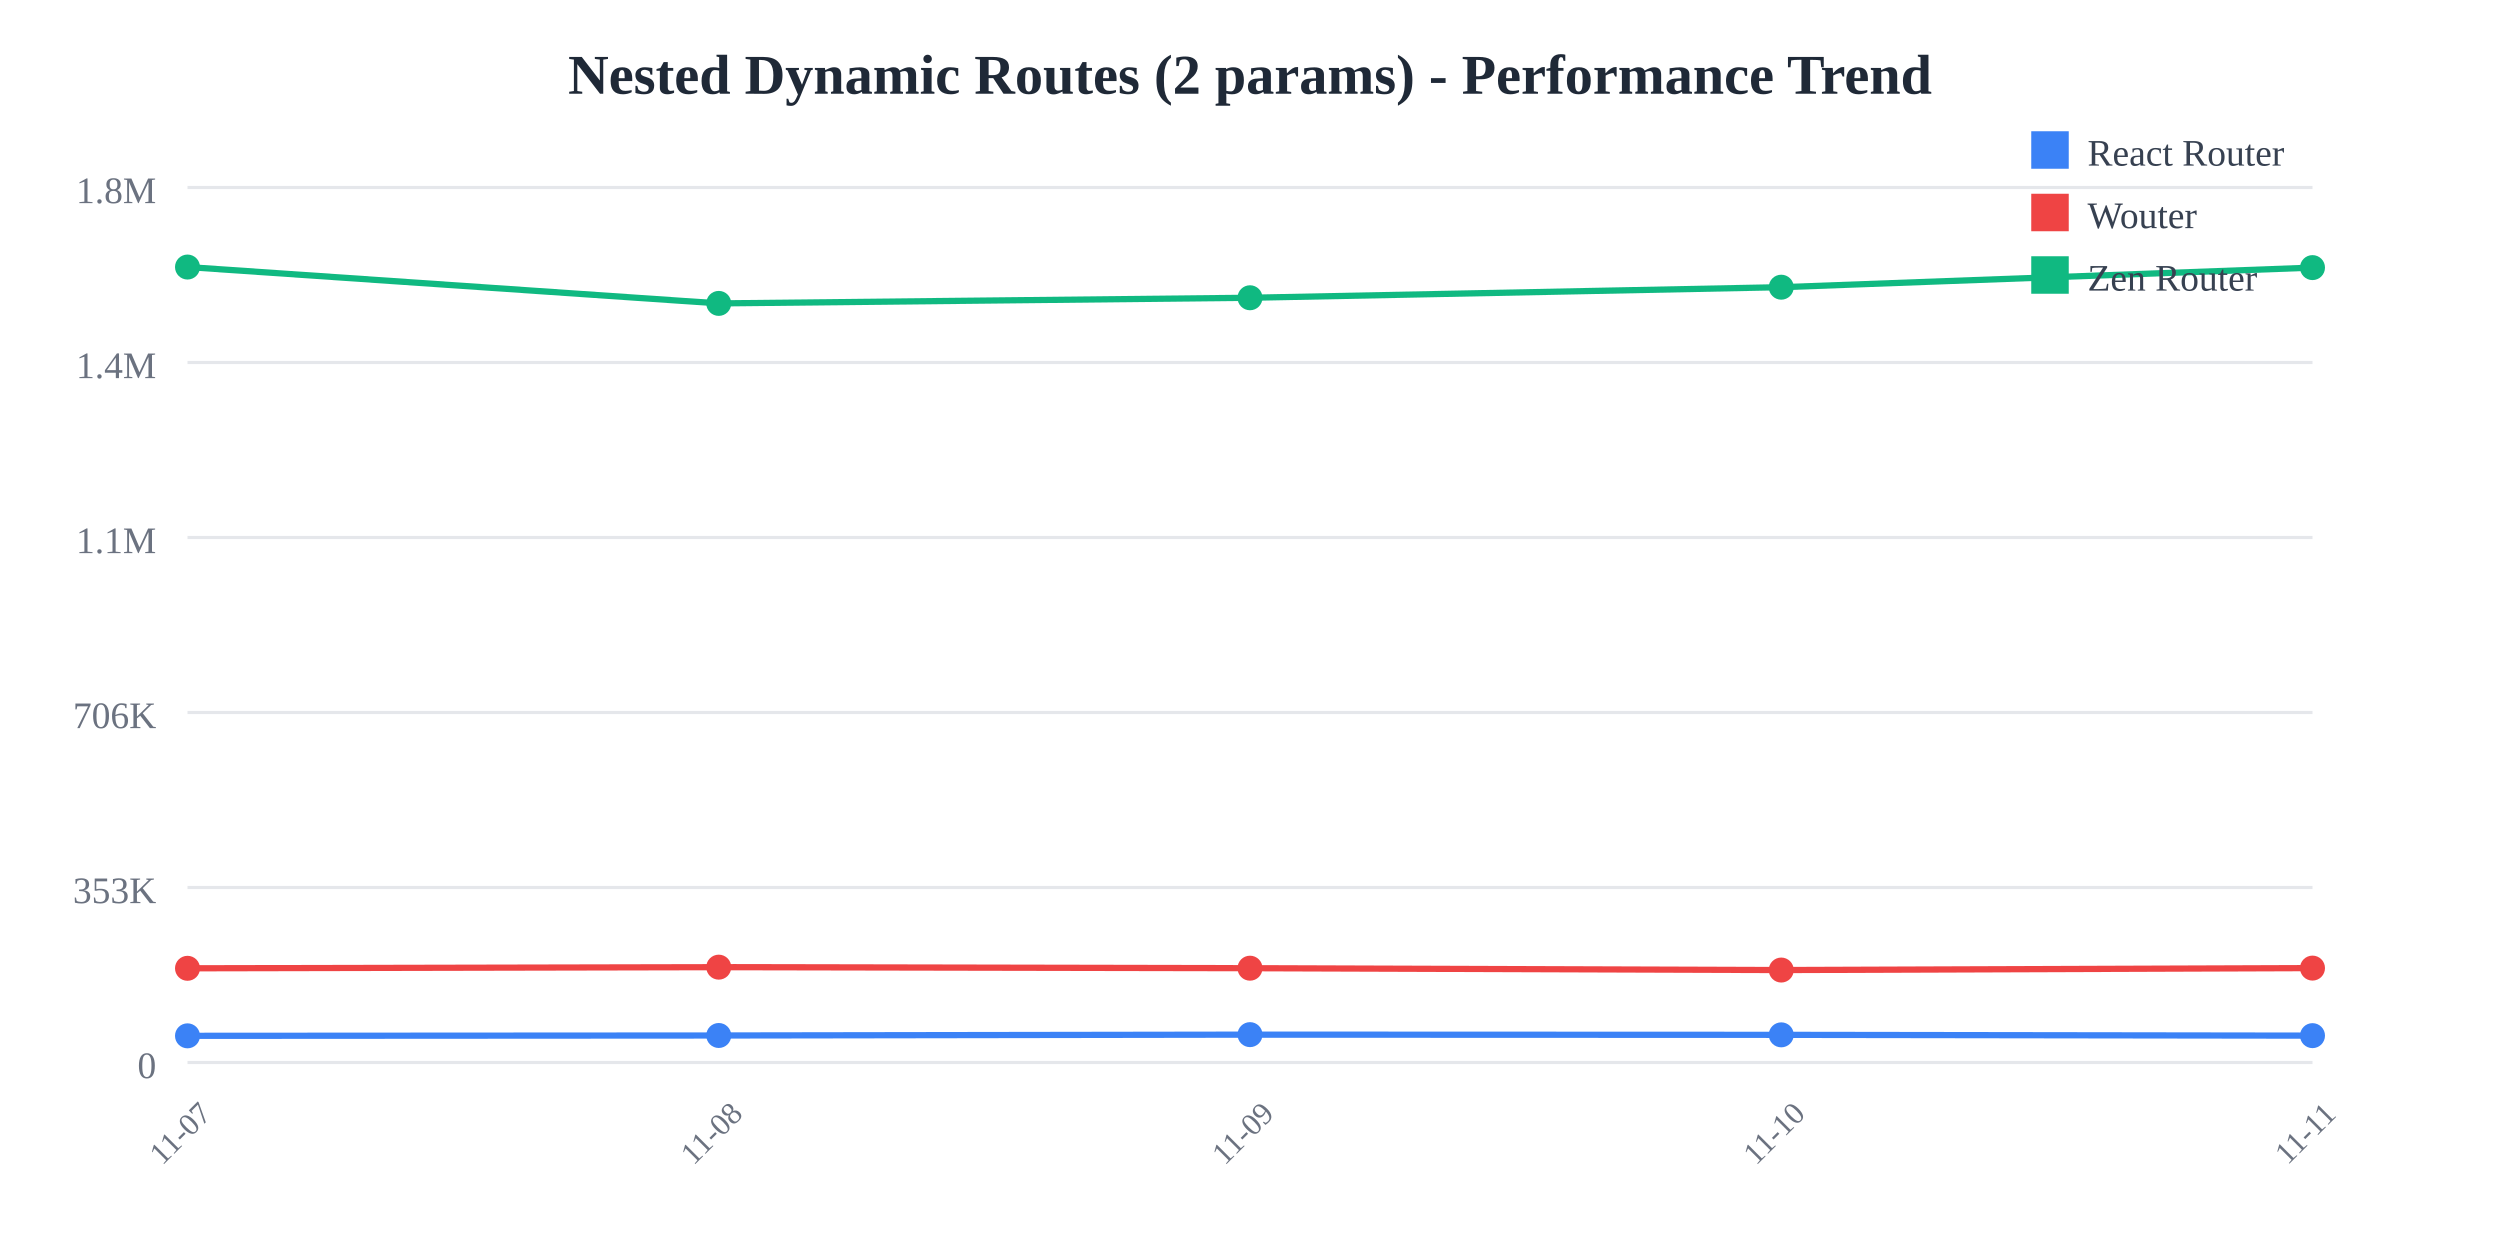
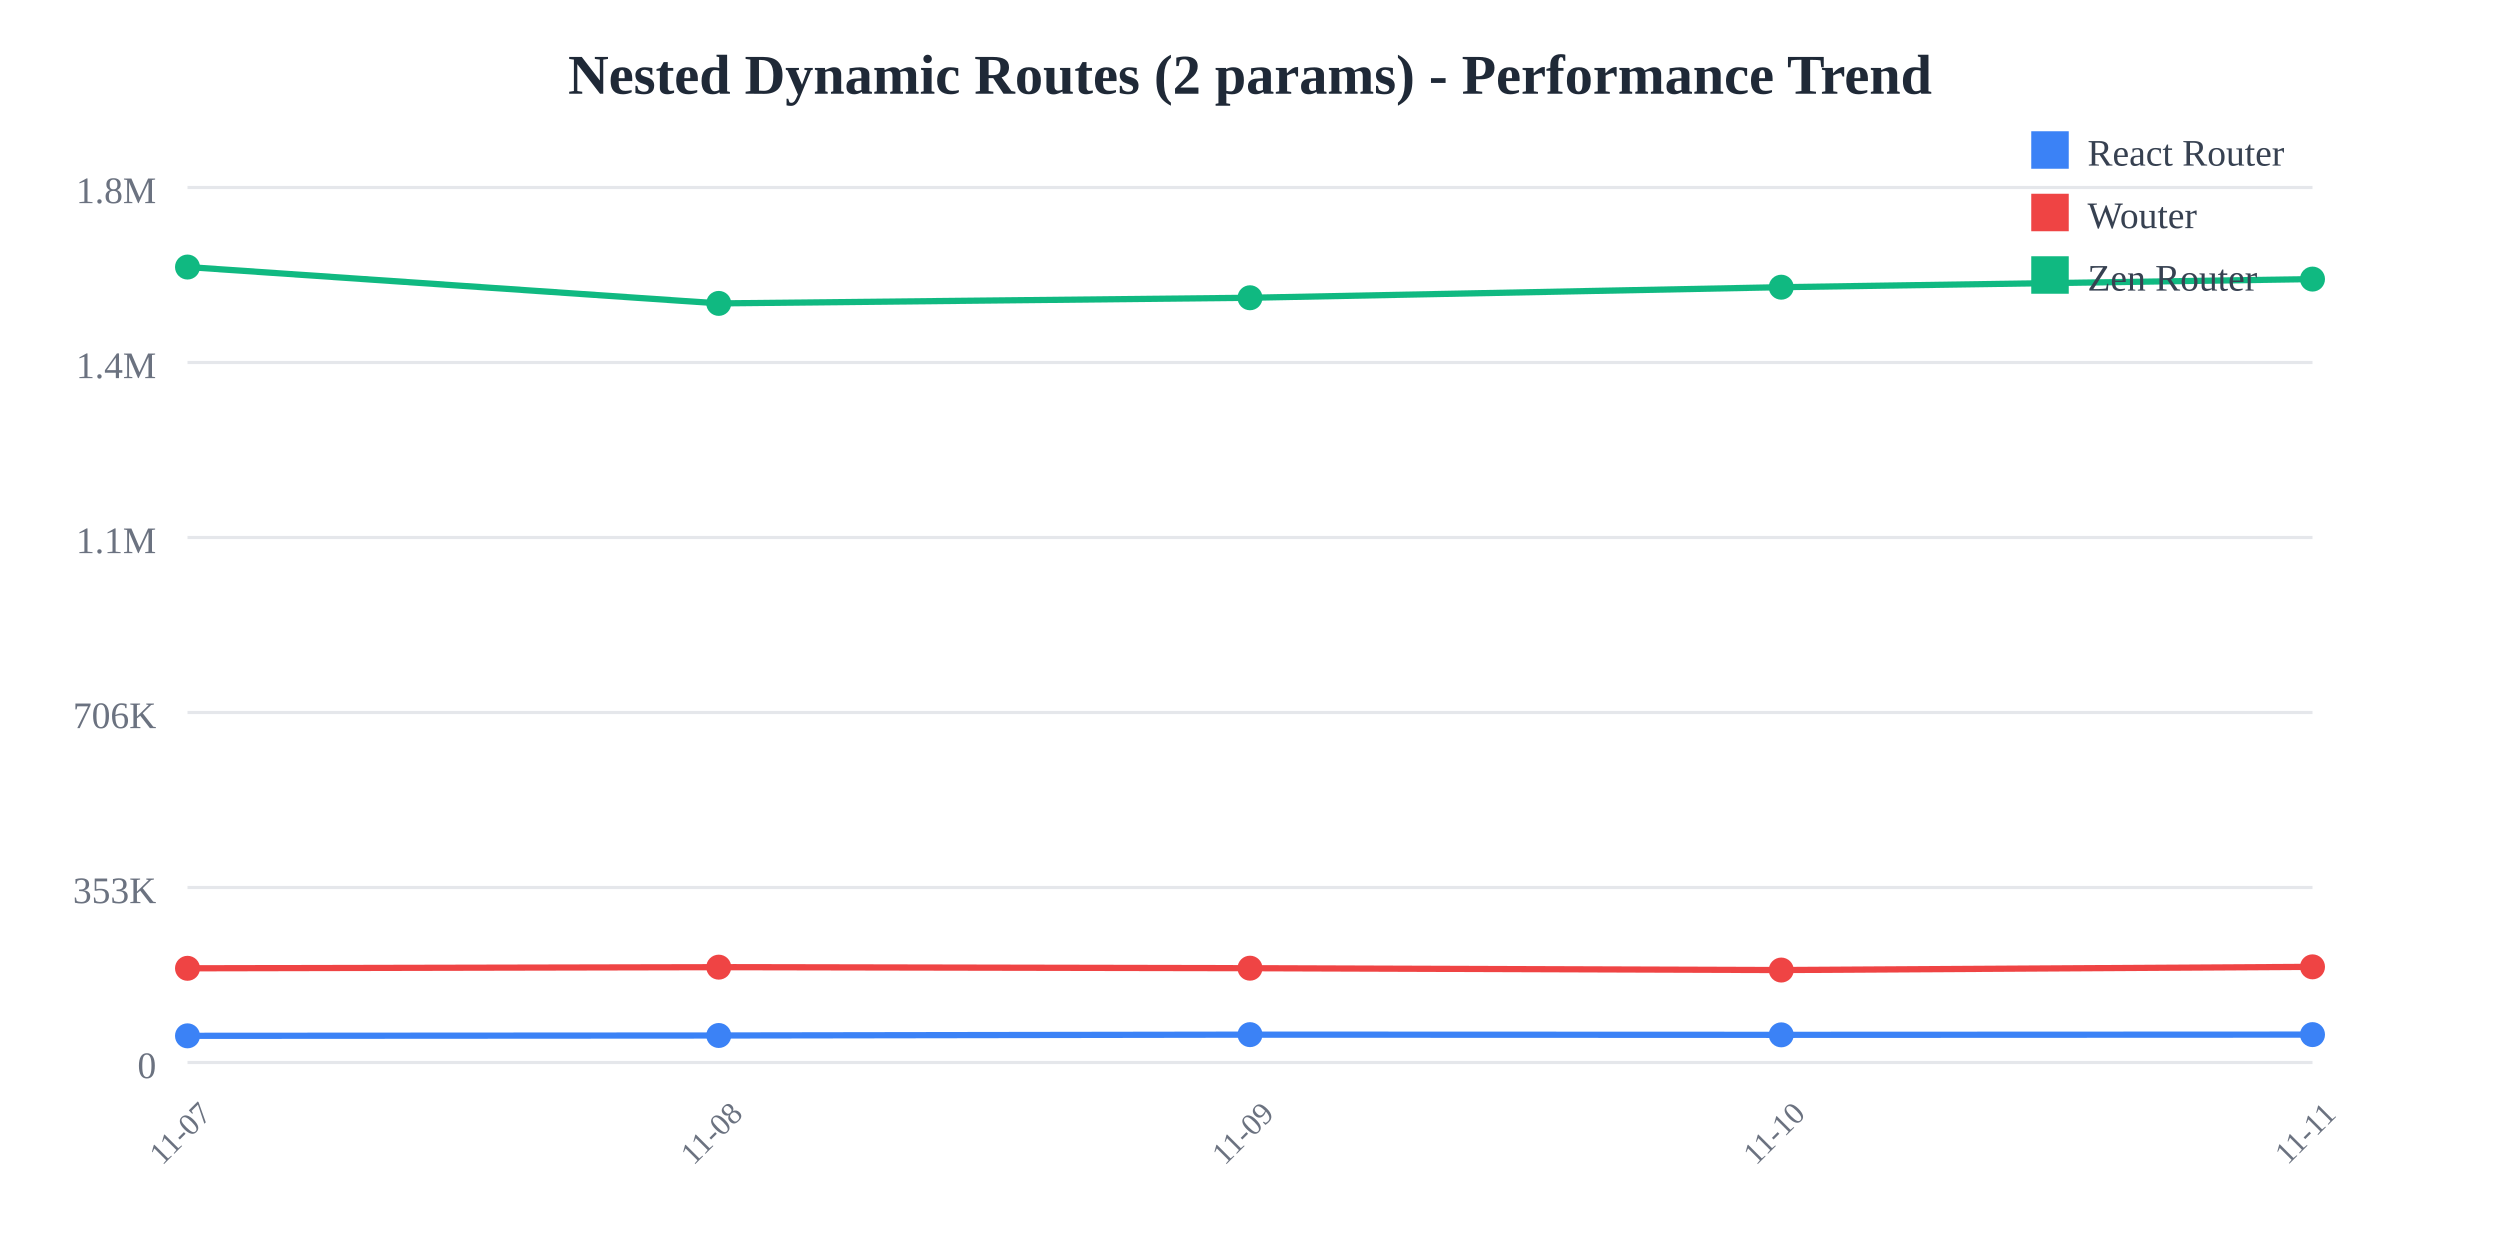
<svg xmlns="http://www.w3.org/2000/svg" width="800" height="400">
  <rect width="800" height="400" fill="white" />
  <text x="400" y="30" text-anchor="middle" font-size="18" font-weight="bold" fill="#1f2937">
    Nested Dynamic Routes (2 params) - Performance Trend
  </text>
  <line x1="60" y1="60" x2="740" y2="60" stroke="#e5e7eb" stroke-width="1" />
  <text x="50" y="65" text-anchor="end" font-size="12" fill="#6b7280">
    1.8M
  </text>
  <line x1="60" y1="116" x2="740" y2="116" stroke="#e5e7eb" stroke-width="1" />
  <text x="50" y="121" text-anchor="end" font-size="12" fill="#6b7280">
    1.4M
  </text>
  <line x1="60" y1="172" x2="740" y2="172" stroke="#e5e7eb" stroke-width="1" />
  <text x="50" y="177" text-anchor="end" font-size="12" fill="#6b7280">
    1.1M
  </text>
  <line x1="60" y1="228" x2="740" y2="228" stroke="#e5e7eb" stroke-width="1" />
  <text x="50" y="233" text-anchor="end" font-size="12" fill="#6b7280">
    706K
  </text>
  <line x1="60" y1="284" x2="740" y2="284" stroke="#e5e7eb" stroke-width="1" />
  <text x="50" y="289" text-anchor="end" font-size="12" fill="#6b7280">
    353K
  </text>
  <line x1="60" y1="340" x2="740" y2="340" stroke="#e5e7eb" stroke-width="1" />
  <text x="50" y="345" text-anchor="end" font-size="12" fill="#6b7280">
    0
  </text>
  <text x="60" y="365" text-anchor="middle" font-size="10" fill="#6b7280" transform="rotate(-45, 60, 365)">
    11-07
  </text>
  <text x="230" y="365" text-anchor="middle" font-size="10" fill="#6b7280" transform="rotate(-45, 230, 365)">
    11-08
  </text>
  <text x="400" y="365" text-anchor="middle" font-size="10" fill="#6b7280" transform="rotate(-45, 400, 365)">
    11-09
  </text>
  <text x="570" y="365" text-anchor="middle" font-size="10" fill="#6b7280" transform="rotate(-45, 570, 365)">
    11-10
  </text>
  <text x="740" y="365" text-anchor="middle" font-size="10" fill="#6b7280" transform="rotate(-45, 740, 365)">
    11-11
  </text>
-   <polyline points="60,331.467 230,331.357 400,331.084 570,331.151 740,331.406" fill="none" stroke="#3b82f6" stroke-width="2" />
+   <polyline points="60,331.467 230,331.357 400,331.084 570,331.151 740,331.074" fill="none" stroke="#3b82f6" stroke-width="2" />
  <circle cx="60" cy="331.467" r="4" fill="#3b82f6" />
  <circle cx="230" cy="331.357" r="4" fill="#3b82f6" />
  <circle cx="400" cy="331.084" r="4" fill="#3b82f6" />
  <circle cx="570" cy="331.151" r="4" fill="#3b82f6" />
-   <circle cx="740" cy="331.406" r="4" fill="#3b82f6" />
-   <polyline points="60,309.857 230,309.49 400,309.821 570,310.416 740,309.793" fill="none" stroke="#ef4444" stroke-width="2" />
+   <circle cx="740" cy="331.074" r="4" fill="#3b82f6" />
+   <polyline points="60,309.857 230,309.49 400,309.821 570,310.416 740,309.391" fill="none" stroke="#ef4444" stroke-width="2" />
  <circle cx="60" cy="309.857" r="4" fill="#ef4444" />
  <circle cx="230" cy="309.49" r="4" fill="#ef4444" />
  <circle cx="400" cy="309.821" r="4" fill="#ef4444" />
  <circle cx="570" cy="310.416" r="4" fill="#ef4444" />
-   <circle cx="740" cy="309.793" r="4" fill="#ef4444" />
-   <polyline points="60,85.455 230,97.087 400,95.284 570,91.902 740,85.634" fill="none" stroke="#10b981" stroke-width="2" />
+   <circle cx="740" cy="309.391" r="4" fill="#ef4444" />
+   <polyline points="60,85.455 230,97.087 400,95.284 570,91.902 740,89.309" fill="none" stroke="#10b981" stroke-width="2" />
  <circle cx="60" cy="85.455" r="4" fill="#10b981" />
  <circle cx="230" cy="97.087" r="4" fill="#10b981" />
  <circle cx="400" cy="95.284" r="4" fill="#10b981" />
  <circle cx="570" cy="91.902" r="4" fill="#10b981" />
-   <circle cx="740" cy="85.634" r="4" fill="#10b981" />
+   <circle cx="740" cy="89.309" r="4" fill="#10b981" />
  <rect x="650" y="42" width="12" height="12" fill="#3b82f6" />
  <text x="668" y="53" font-size="12" fill="#374151">React Router</text>
  <rect x="650" y="62" width="12" height="12" fill="#ef4444" />
  <text x="668" y="73" font-size="12" fill="#374151">Wouter</text>
  <rect x="650" y="82" width="12" height="12" fill="#10b981" />
  <text x="668" y="93" font-size="12" fill="#374151">Zen Router</text>
</svg>
